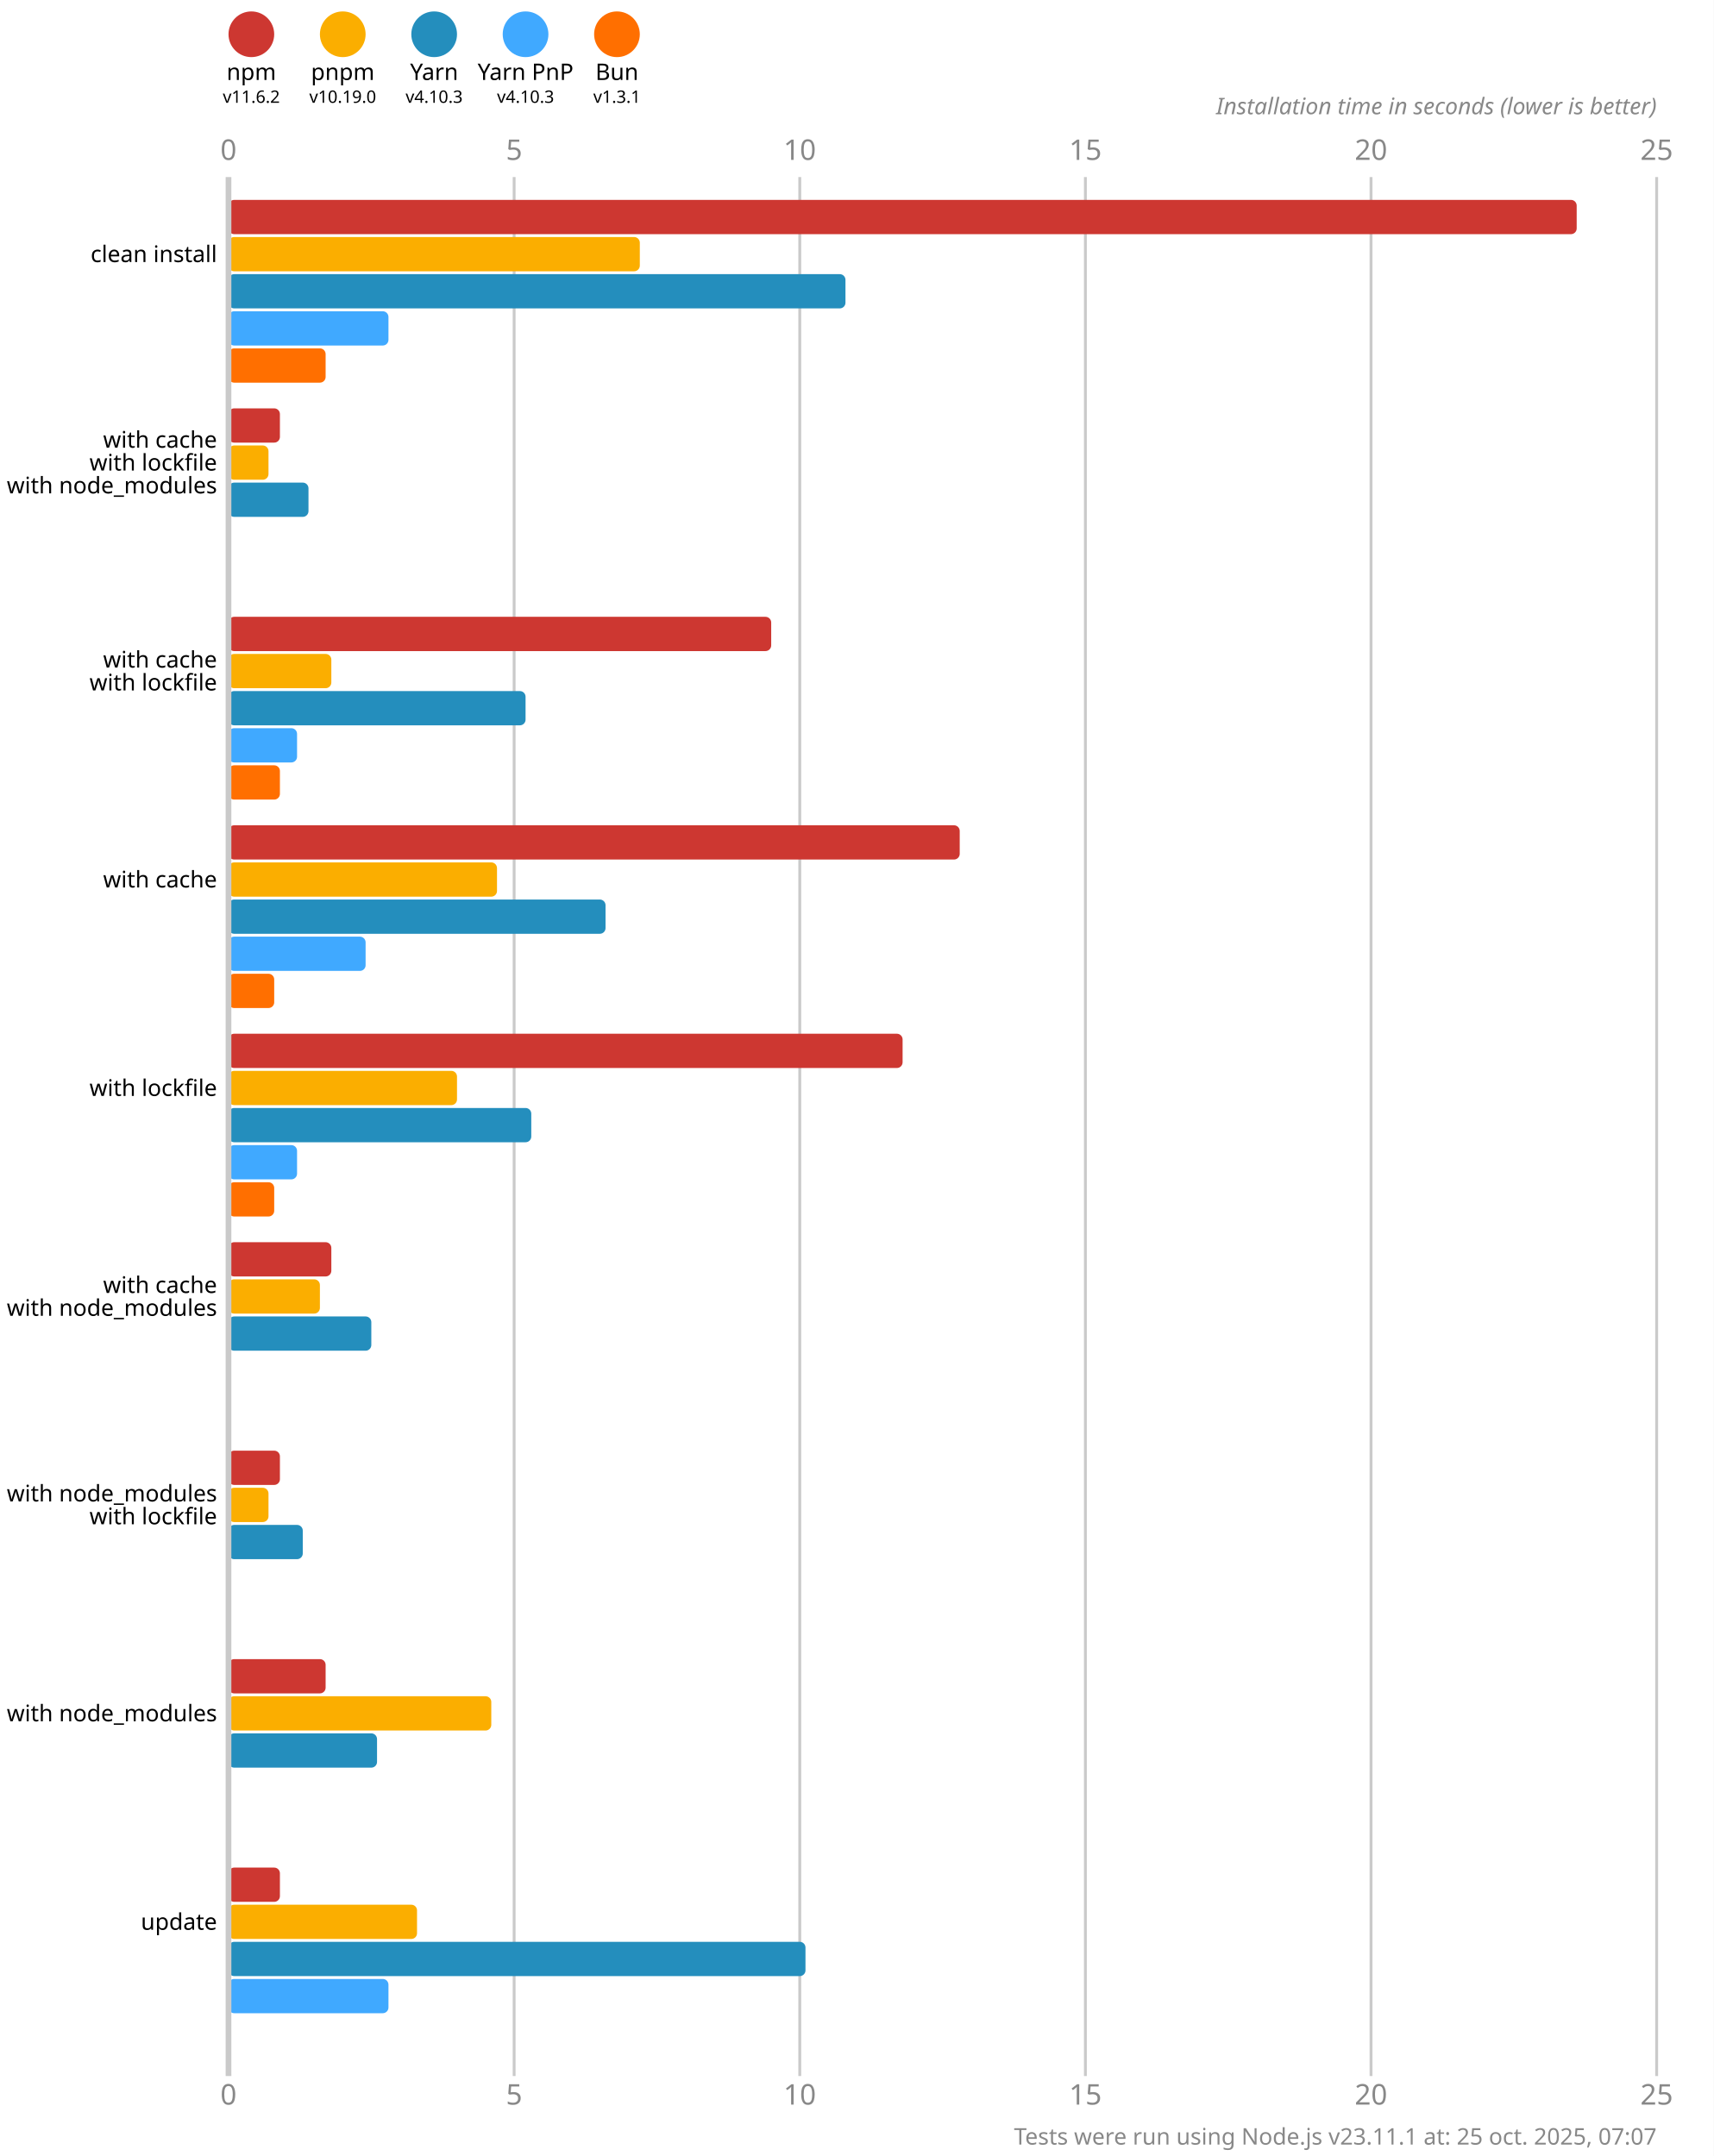
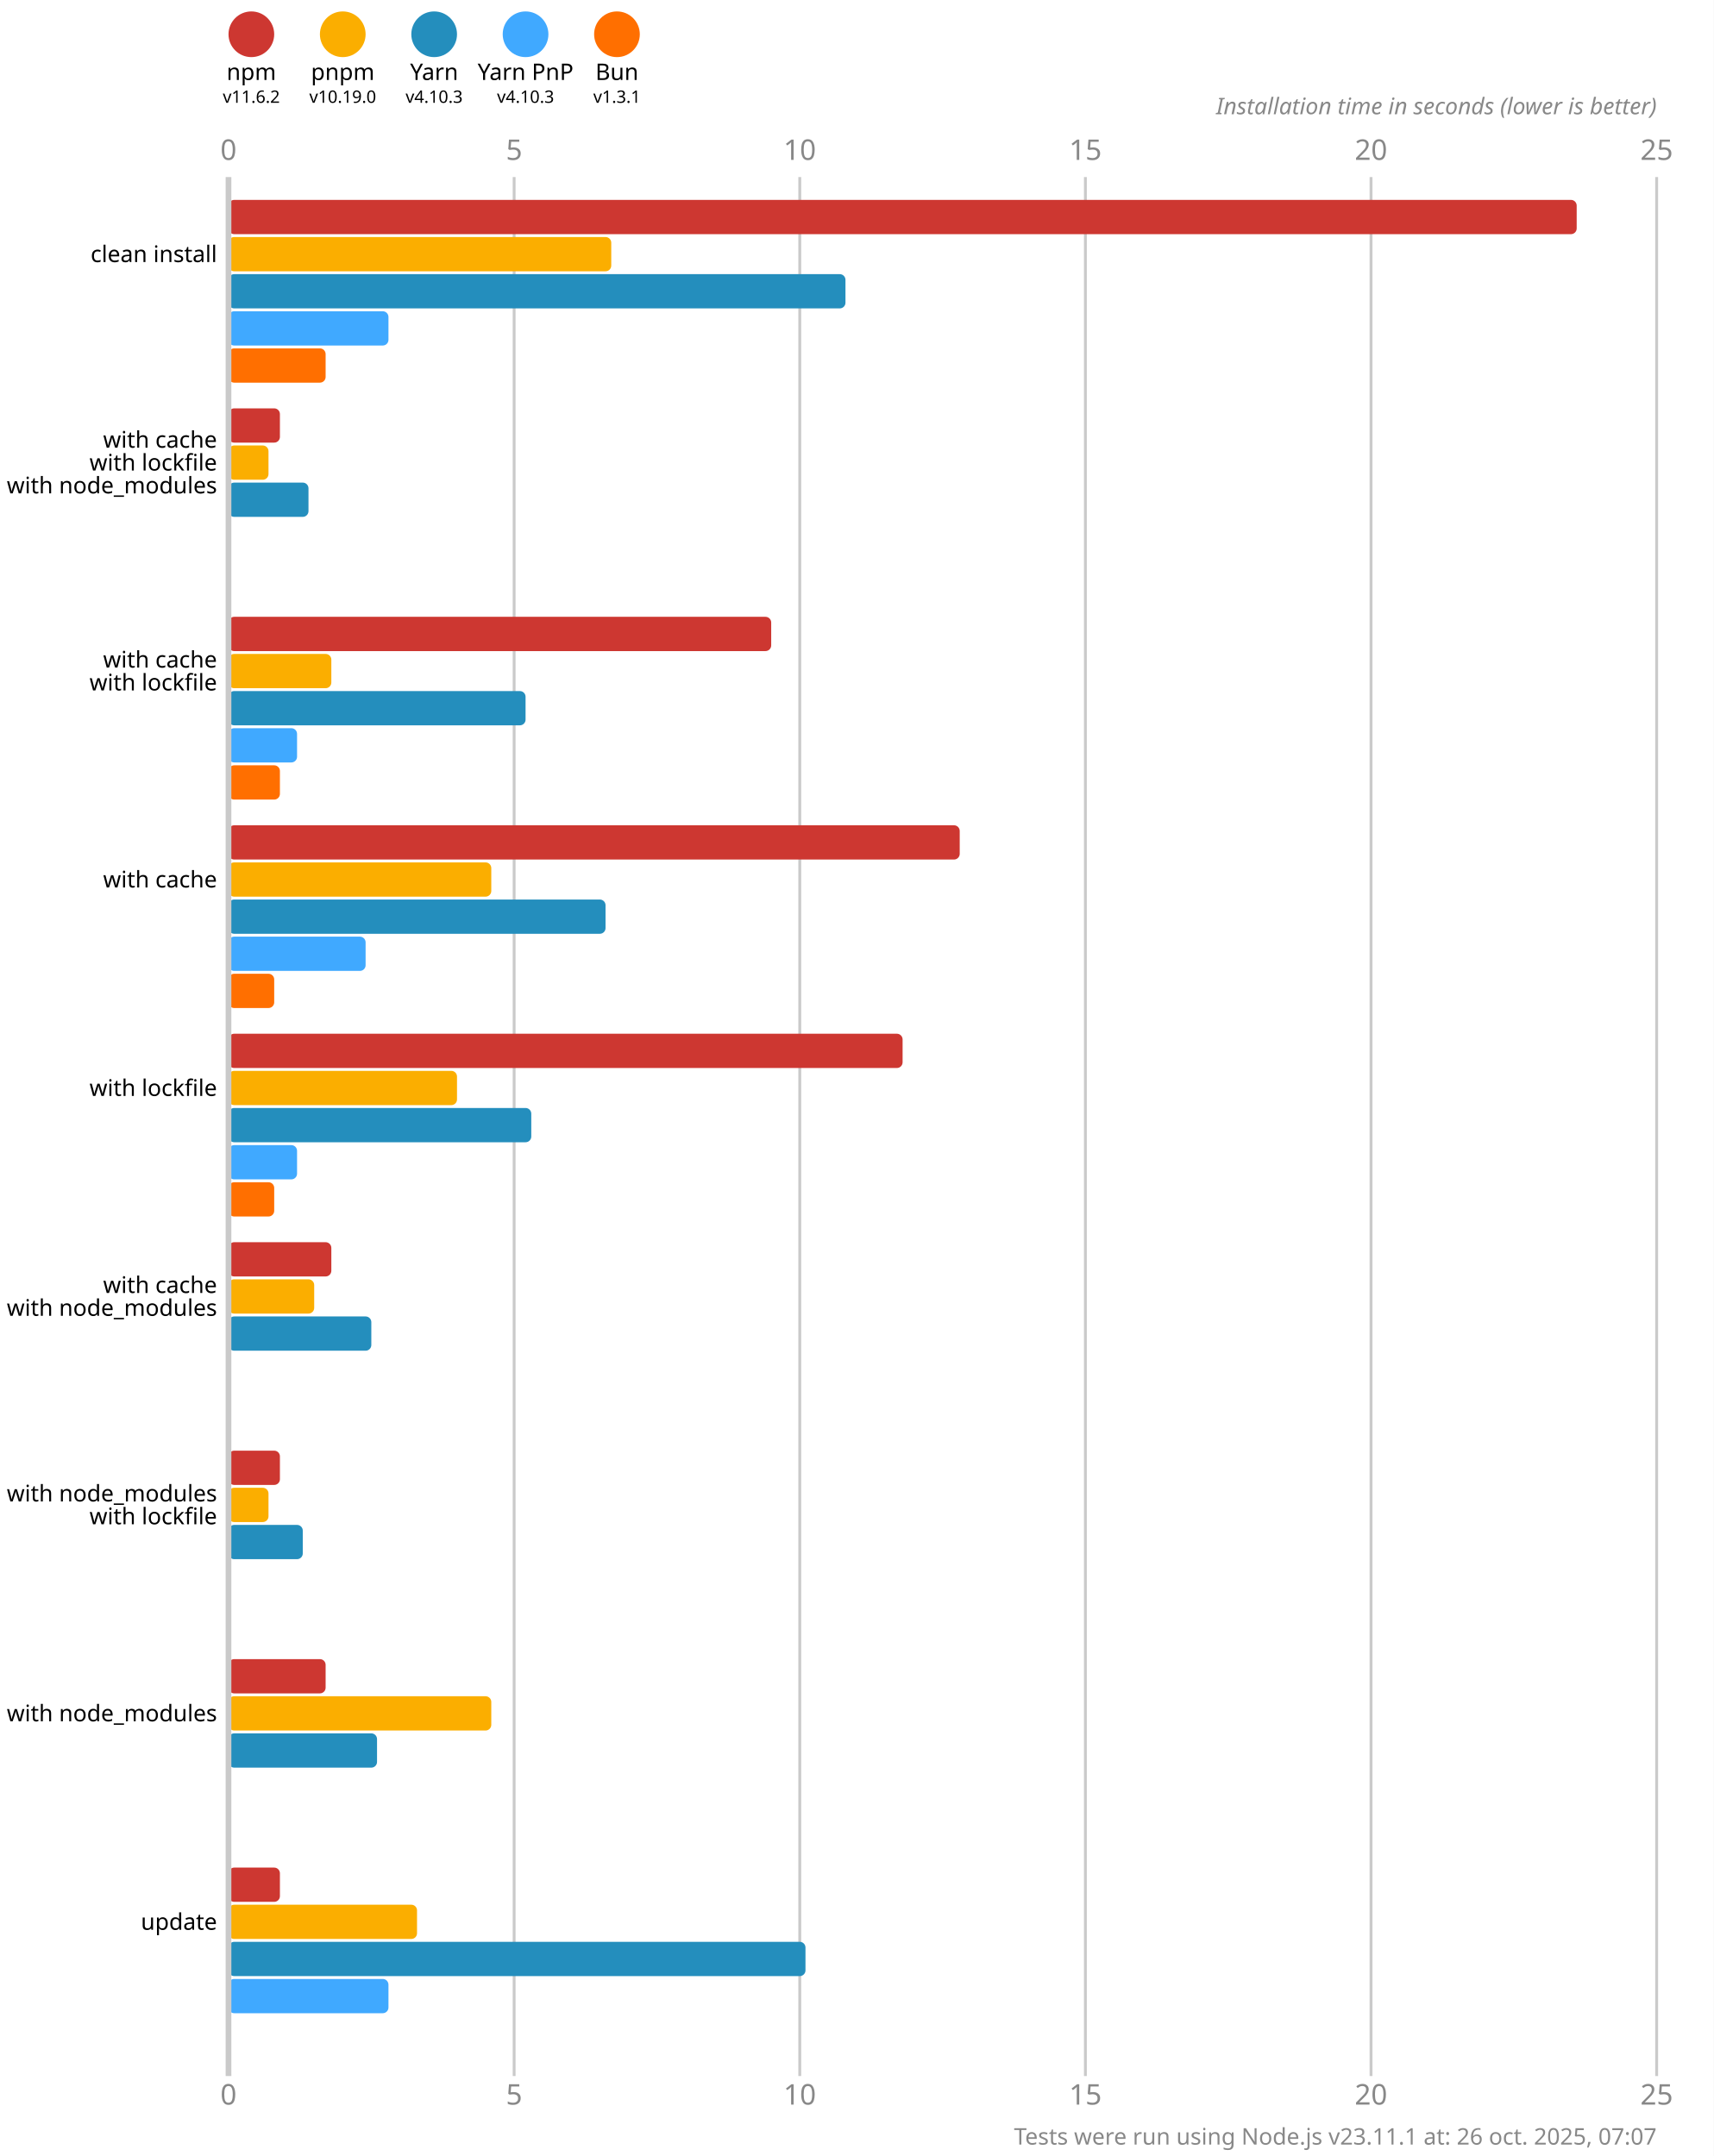
<svg xmlns="http://www.w3.org/2000/svg" version="1.1" viewBox="0 0 300 377.5">
  <style>
    .font { font-family: sans-serif; }
    .s3 { font-size: 3px; }
    .s4 { font-size: 4px; }
    .s5 { font-size: 5px; }
    .line { stroke: #cacaca; }
    .width { stroke-width: 0.5; }
    .text { fill: #888; }
  </style>
  <rect x="0" y="0" width="300" height="377.5" fill="#fff" />
  <circle cx="44" cy="6" r="4" fill="#cd3731" />
  <text x="44" y="14" class="font s4" text-anchor="middle">npm</text>
  <text x="44" y="18" class="font s3" text-anchor="middle">v11.6.2</text>
  <circle cx="60" cy="6" r="4" fill="#fbae00" />
  <text x="60" y="14" class="font s4" text-anchor="middle">pnpm</text>
  <text x="60" y="18" class="font s3" text-anchor="middle">v10.19.0</text>
  <circle cx="76" cy="6" r="4" fill="#248ebd" />
  <text x="76" y="14" class="font s4" text-anchor="middle">Yarn</text>
  <text x="76" y="18" class="font s3" text-anchor="middle">v4.10.3</text>
  <circle cx="92" cy="6" r="4" fill="#40a9ff" />
  <text x="92" y="14" class="font s4" text-anchor="middle">Yarn PnP</text>
  <text x="92" y="18" class="font s3" text-anchor="middle">v4.10.3</text>
  <circle cx="108" cy="6" r="4" fill="#ff6f00" />
  <text x="108" y="14" class="font s4" text-anchor="middle">Bun</text>
  <text x="108" y="18" class="font s3" text-anchor="middle">v1.3.1</text>
  <text x="40" y="28" class="font s5 text" text-anchor="middle">0</text>
  <text x="40" y="368.5" class="font s5 text" text-anchor="middle">0</text>
  <line x1="90" y1="31" x2="90" y2="363.5" class="line width" />
  <text x="90" y="28" class="font s5 text" text-anchor="middle">5</text>
  <text x="90" y="368.5" class="font s5 text" text-anchor="middle">5</text>
  <line x1="140" y1="31" x2="140" y2="363.5" class="line width" />
  <text x="140" y="28" class="font s5 text" text-anchor="middle">10</text>
  <text x="140" y="368.5" class="font s5 text" text-anchor="middle">10</text>
  <line x1="190" y1="31" x2="190" y2="363.5" class="line width" />
  <text x="190" y="28" class="font s5 text" text-anchor="middle">15</text>
  <text x="190" y="368.5" class="font s5 text" text-anchor="middle">15</text>
  <line x1="240" y1="31" x2="240" y2="363.5" class="line width" />
  <text x="240" y="28" class="font s5 text" text-anchor="middle">20</text>
  <text x="240" y="368.5" class="font s5 text" text-anchor="middle">20</text>
  <line x1="290" y1="31" x2="290" y2="363.5" class="line width" />
  <text x="290" y="28" class="font s5 text" text-anchor="middle">25</text>
  <text x="290" y="368.5" class="font s5 text" text-anchor="middle">25</text>
  <text x="290" y="20" class="font s4 text" font-style="italic" text-anchor="end">Installation time in seconds (lower is better)</text>
  <rect x="40" y="35" width="236" height="6" fill="#cd3731" rx="1" ry="1" />
-   <rect x="40" y="41.5" width="72" height="6" fill="#fbae00" rx="1" ry="1" />
+   <rect x="40" y="41.5" width="67" height="6" fill="#fbae00" rx="1" ry="1" />
  <rect x="40" y="48" width="108" height="6" fill="#248ebd" rx="1" ry="1" />
  <rect x="40" y="54.5" width="28" height="6" fill="#40a9ff" rx="1" ry="1" />
  <rect x="40" y="61" width="17" height="6" fill="#ff6f00" rx="1" ry="1" />
  <rect x="40" y="71.5" width="9" height="6" fill="#cd3731" rx="1" ry="1" />
  <rect x="40" y="78" width="7" height="6" fill="#fbae00" rx="1" ry="1" />
  <rect x="40" y="84.5" width="14" height="6" fill="#248ebd" rx="1" ry="1" />
  <rect x="40" y="91" width="0" height="6" fill="#40a9ff" rx="1" ry="1" />
  <rect x="40" y="97.5" width="0" height="6" fill="#ff6f00" rx="1" ry="1" />
  <rect x="40" y="108" width="95" height="6" fill="#cd3731" rx="1" ry="1" />
  <rect x="40" y="114.5" width="18" height="6" fill="#fbae00" rx="1" ry="1" />
  <rect x="40" y="121" width="52" height="6" fill="#248ebd" rx="1" ry="1" />
  <rect x="40" y="127.5" width="12" height="6" fill="#40a9ff" rx="1" ry="1" />
  <rect x="40" y="134" width="9" height="6" fill="#ff6f00" rx="1" ry="1" />
  <rect x="40" y="144.5" width="128" height="6" fill="#cd3731" rx="1" ry="1" />
-   <rect x="40" y="151" width="47" height="6" fill="#fbae00" rx="1" ry="1" />
+   <rect x="40" y="151" width="46" height="6" fill="#fbae00" rx="1" ry="1" />
  <rect x="40" y="157.5" width="66" height="6" fill="#248ebd" rx="1" ry="1" />
  <rect x="40" y="164" width="24" height="6" fill="#40a9ff" rx="1" ry="1" />
  <rect x="40" y="170.5" width="8" height="6" fill="#ff6f00" rx="1" ry="1" />
  <rect x="40" y="181" width="118" height="6" fill="#cd3731" rx="1" ry="1" />
  <rect x="40" y="187.5" width="40" height="6" fill="#fbae00" rx="1" ry="1" />
  <rect x="40" y="194" width="53" height="6" fill="#248ebd" rx="1" ry="1" />
  <rect x="40" y="200.5" width="12" height="6" fill="#40a9ff" rx="1" ry="1" />
  <rect x="40" y="207" width="8" height="6" fill="#ff6f00" rx="1" ry="1" />
  <rect x="40" y="217.5" width="18" height="6" fill="#cd3731" rx="1" ry="1" />
-   <rect x="40" y="224" width="16" height="6" fill="#fbae00" rx="1" ry="1" />
+   <rect x="40" y="224" width="15" height="6" fill="#fbae00" rx="1" ry="1" />
  <rect x="40" y="230.5" width="25" height="6" fill="#248ebd" rx="1" ry="1" />
  <rect x="40" y="237" width="0" height="6" fill="#40a9ff" rx="1" ry="1" />
  <rect x="40" y="243.5" width="0" height="6" fill="#ff6f00" rx="1" ry="1" />
  <rect x="40" y="254" width="9" height="6" fill="#cd3731" rx="1" ry="1" />
  <rect x="40" y="260.5" width="7" height="6" fill="#fbae00" rx="1" ry="1" />
  <rect x="40" y="267" width="13" height="6" fill="#248ebd" rx="1" ry="1" />
  <rect x="40" y="273.5" width="0" height="6" fill="#40a9ff" rx="1" ry="1" />
  <rect x="40" y="280" width="0" height="6" fill="#ff6f00" rx="1" ry="1" />
  <rect x="40" y="290.5" width="17" height="6" fill="#cd3731" rx="1" ry="1" />
  <rect x="40" y="297" width="46" height="6" fill="#fbae00" rx="1" ry="1" />
  <rect x="40" y="303.5" width="26" height="6" fill="#248ebd" rx="1" ry="1" />
  <rect x="40" y="310" width="0" height="6" fill="#40a9ff" rx="1" ry="1" />
  <rect x="40" y="316.5" width="0" height="6" fill="#ff6f00" rx="1" ry="1" />
  <rect x="40" y="327" width="9" height="6" fill="#cd3731" rx="1" ry="1" />
  <rect x="40" y="333.5" width="33" height="6" fill="#fbae00" rx="1" ry="1" />
  <rect x="40" y="340" width="101" height="6" fill="#248ebd" rx="1" ry="1" />
  <rect x="40" y="346.5" width="28" height="6" fill="#40a9ff" rx="1" ry="1" />
  <rect x="40" y="353" width="0" height="6" fill="#ff6f00" rx="1" ry="1" />
  <line x1="40" y1="31" x2="40" y2="363.5" class="line" />
  <text x="38" y="44.5" class="font s4" dominant-baseline="middle" text-anchor="end">clean install</text>
  <text x="38" y="77" class="font s4" dominant-baseline="middle" text-anchor="end">with cache</text>
  <text x="38" y="81" class="font s4" dominant-baseline="middle" text-anchor="end">with lockfile</text>
  <text x="38" y="85" class="font s4" dominant-baseline="middle" text-anchor="end">with node_modules</text>
  <text x="38" y="115.5" class="font s4" dominant-baseline="middle" text-anchor="end">with cache</text>
  <text x="38" y="119.5" class="font s4" dominant-baseline="middle" text-anchor="end">with lockfile</text>
  <text x="38" y="154" class="font s4" dominant-baseline="middle" text-anchor="end">with cache</text>
  <text x="38" y="190.5" class="font s4" dominant-baseline="middle" text-anchor="end">with lockfile</text>
  <text x="38" y="225" class="font s4" dominant-baseline="middle" text-anchor="end">with cache</text>
  <text x="38" y="229" class="font s4" dominant-baseline="middle" text-anchor="end">with node_modules</text>
  <text x="38" y="261.5" class="font s4" dominant-baseline="middle" text-anchor="end">with node_modules</text>
  <text x="38" y="265.5" class="font s4" dominant-baseline="middle" text-anchor="end">with lockfile</text>
  <text x="38" y="300" class="font s4" dominant-baseline="middle" text-anchor="end">with node_modules</text>
  <text x="38" y="336.5" class="font s4" dominant-baseline="middle" text-anchor="end">update</text>
-   <text x="290" y="375.5" class="font s4 text" text-anchor="end">Tests were run using Node.js v23.11.1 at: 25 oct. 2025, 07:07</text>
+   <text x="290" y="375.5" class="font s4 text" text-anchor="end">Tests were run using Node.js v23.11.1 at: 26 oct. 2025, 07:07</text>
</svg>
